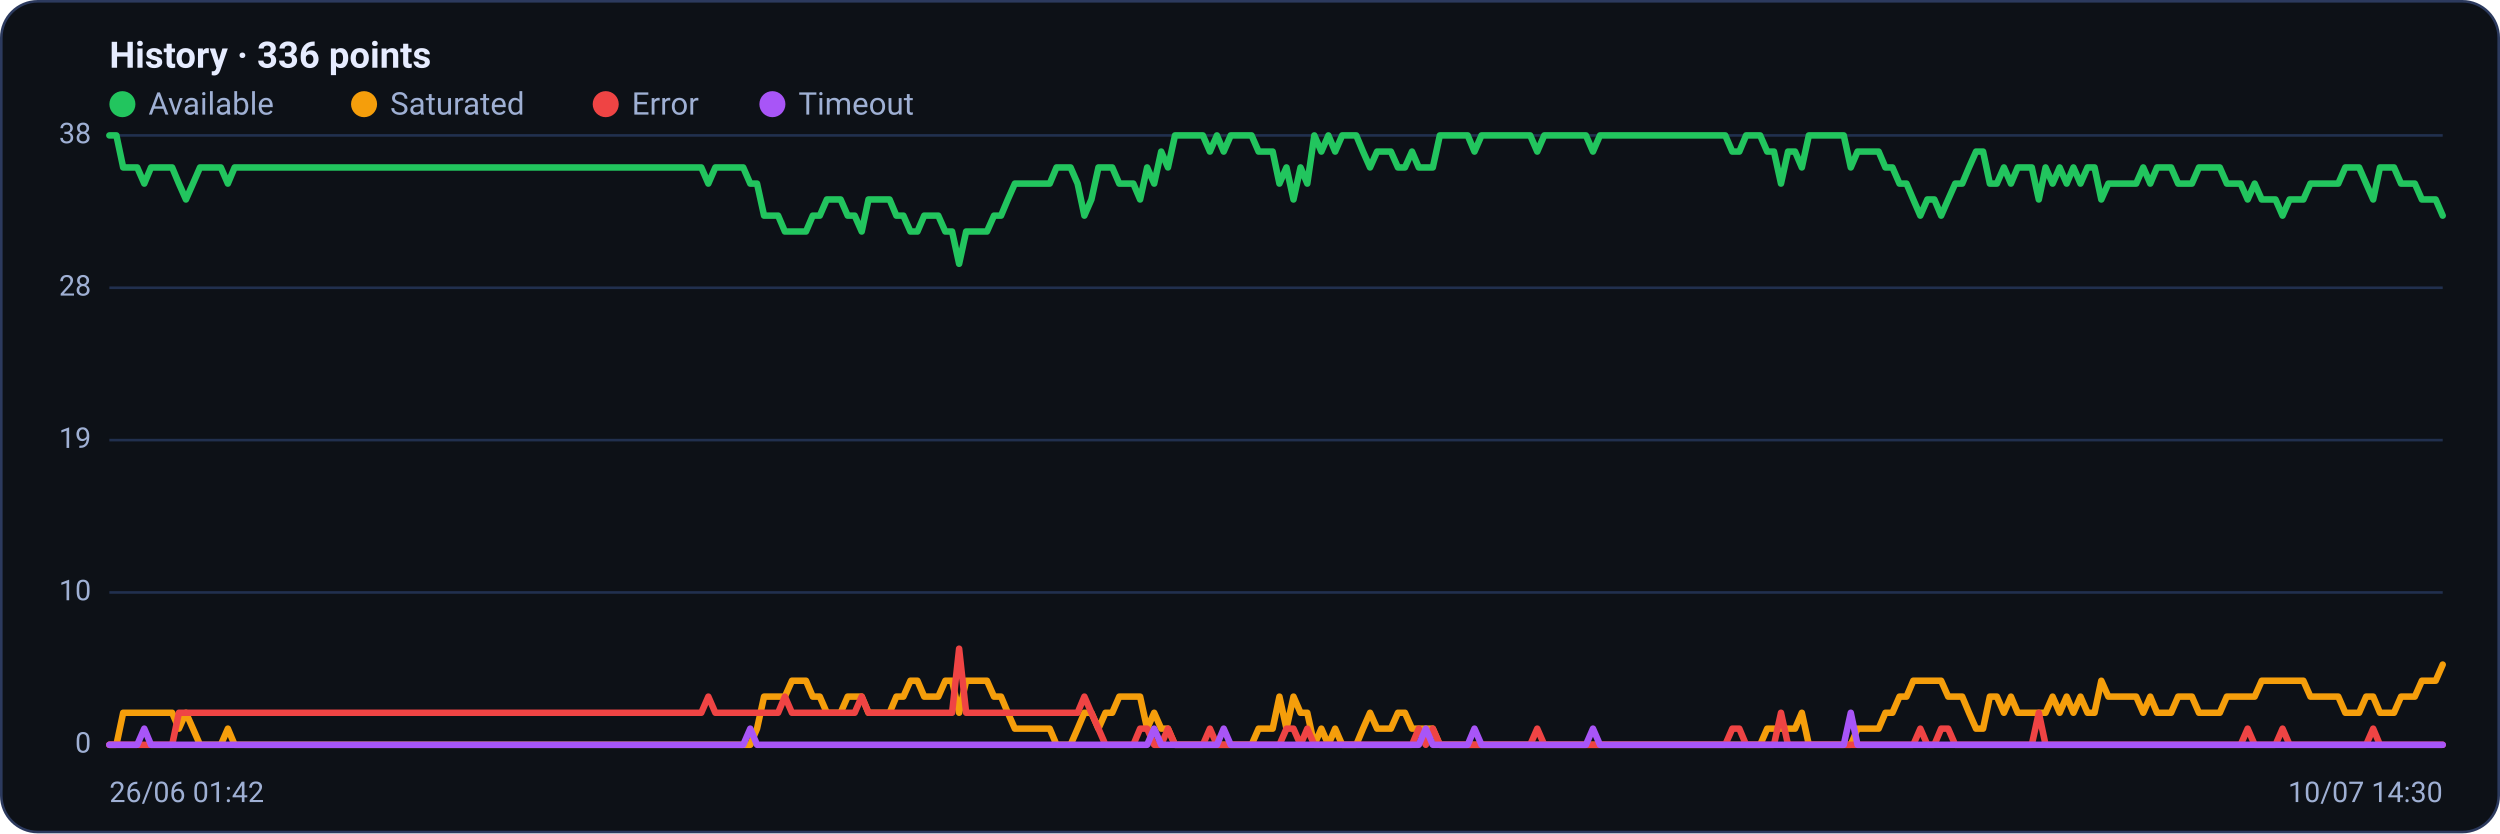
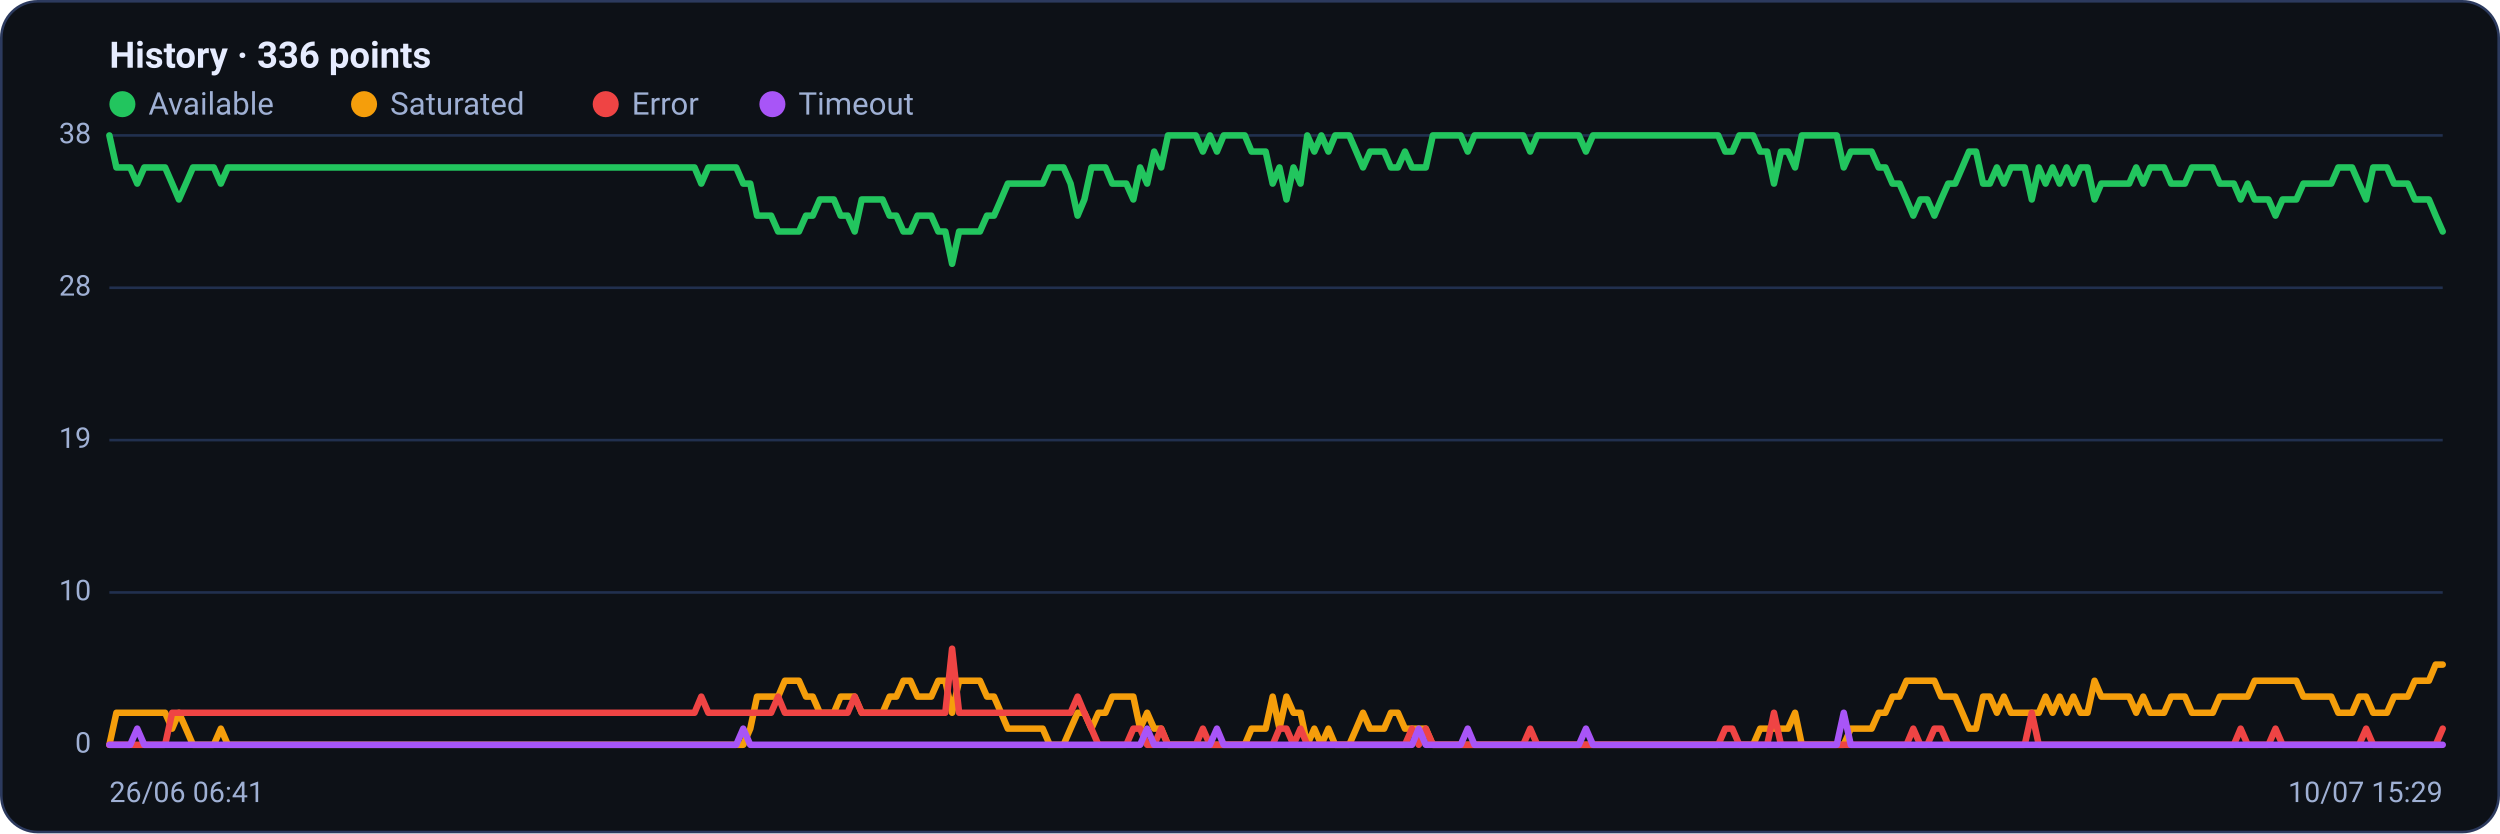
<svg xmlns="http://www.w3.org/2000/svg" viewBox="0 0 960 320" width="960" height="320" font-family="Segoe UI, system-ui, -apple-system, Roboto, Helvetica, Arial, sans-serif" role="img" aria-label="Availability history per region">
  <rect x="0.5" y="0.5" width="959" height="319" rx="14" fill="#0d1117" stroke="#2c3a5e" />
  <text x="42" y="26" font-size="14" font-weight="600" fill="#e6ecff">History · 336 points</text>
  <circle cx="47" cy="40" r="5" fill="#22c55e" />
  <text x="57" y="44" font-size="12" fill="#9fb0d4">Available</text>
  <circle cx="139.8" cy="40" r="5" fill="#f59e0b" />
  <text x="149.8" y="44" font-size="12" fill="#9fb0d4">Saturated</text>
  <circle cx="232.6" cy="40" r="5" fill="#ef4444" />
  <text x="242.6" y="44" font-size="12" fill="#9fb0d4">Error</text>
  <circle cx="296.6" cy="40" r="5" fill="#a855f7" />
  <text x="306.6" y="44" font-size="12" fill="#9fb0d4">Timeout</text>
  <line x1="42" y1="286.0" x2="938" y2="286.0" stroke="#21304f" stroke-width="1" />
  <text x="35" y="289.0" text-anchor="end" font-size="11" fill="#9fb0d4">0</text>
  <line x1="42" y1="227.5" x2="938" y2="227.5" stroke="#21304f" stroke-width="1" />
  <text x="35" y="230.5" text-anchor="end" font-size="11" fill="#9fb0d4">10</text>
  <line x1="42" y1="169.0" x2="938" y2="169.0" stroke="#21304f" stroke-width="1" />
  <text x="35" y="172.0" text-anchor="end" font-size="11" fill="#9fb0d4">19</text>
  <line x1="42" y1="110.5" x2="938" y2="110.5" stroke="#21304f" stroke-width="1" />
  <text x="35" y="113.5" text-anchor="end" font-size="11" fill="#9fb0d4">28</text>
  <line x1="42" y1="52.0" x2="938" y2="52.0" stroke="#21304f" stroke-width="1" />
  <text x="35" y="55.0" text-anchor="end" font-size="11" fill="#9fb0d4">38</text>
-   <polyline fill="none" stroke="#22c55e" stroke-width="2.5" stroke-linejoin="round" stroke-linecap="round" points="42.0,52.0 44.7,52.0 47.3,64.3 50.0,64.3 52.7,64.3 55.4,70.5 58.0,64.3 60.7,64.3 63.4,64.3 66.1,64.3 68.7,70.5 71.4,76.6 74.1,70.5 76.8,64.3 79.4,64.3 82.1,64.3 84.8,64.3 87.5,70.5 90.1,64.3 92.8,64.3 95.5,64.3 98.2,64.3 100.8,64.3 103.5,64.3 106.2,64.3 108.9,64.3 111.5,64.3 114.2,64.3 116.9,64.3 119.6,64.3 122.2,64.3 124.9,64.3 127.6,64.3 130.3,64.3 132.9,64.3 135.6,64.3 138.3,64.3 141.0,64.3 143.6,64.3 146.3,64.3 149.0,64.3 151.7,64.3 154.3,64.3 157.0,64.3 159.7,64.3 162.4,64.3 165.0,64.3 167.7,64.3 170.4,64.3 173.1,64.3 175.7,64.3 178.4,64.3 181.1,64.3 183.8,64.3 186.4,64.3 189.1,64.3 191.8,64.3 194.5,64.3 197.1,64.3 199.8,64.3 202.5,64.3 205.2,64.3 207.8,64.3 210.5,64.3 213.2,64.3 215.9,64.3 218.5,64.3 221.2,64.3 223.9,64.3 226.5,64.3 229.2,64.3 231.9,64.3 234.6,64.3 237.2,64.3 239.9,64.3 242.6,64.3 245.3,64.3 247.9,64.3 250.6,64.3 253.3,64.3 256.0,64.3 258.6,64.3 261.3,64.3 264.0,64.3 266.7,64.3 269.3,64.3 272.0,70.5 274.7,64.3 277.4,64.3 280.0,64.3 282.7,64.3 285.4,64.3 288.1,70.5 290.7,70.5 293.4,82.8 296.1,82.8 298.8,82.8 301.4,88.9 304.1,88.9 306.8,88.9 309.5,88.9 312.1,82.8 314.8,82.8 317.5,76.6 320.2,76.6 322.8,76.6 325.5,82.8 328.2,82.8 330.9,88.9 333.5,76.6 336.2,76.6 338.9,76.6 341.6,76.6 344.2,82.8 346.9,82.8 349.6,88.9 352.3,88.9 354.9,82.8 357.6,82.8 360.3,82.8 363.0,88.9 365.6,88.9 368.3,101.3 371.0,88.9 373.7,88.9 376.3,88.9 379.0,88.9 381.7,82.8 384.4,82.8 387.0,76.6 389.7,70.5 392.4,70.5 395.1,70.5 397.7,70.5 400.4,70.5 403.1,70.5 405.7,64.3 408.4,64.3 411.1,64.3 413.8,70.5 416.4,82.8 419.1,76.6 421.8,64.3 424.5,64.3 427.1,64.3 429.8,70.5 432.5,70.5 435.2,70.5 437.8,76.6 440.5,64.3 443.2,70.5 445.9,58.2 448.5,64.3 451.2,52.0 453.9,52.0 456.6,52.0 459.2,52.0 461.9,52.0 464.6,58.2 467.3,52.0 469.9,58.2 472.6,52.0 475.3,52.0 478.0,52.0 480.6,52.0 483.3,58.2 486.0,58.2 488.7,58.2 491.3,70.5 494.0,64.3 496.7,76.6 499.4,64.3 502.0,70.5 504.7,52.0 507.4,58.2 510.1,52.0 512.7,58.2 515.4,52.0 518.1,52.0 520.8,52.0 523.4,58.2 526.1,64.3 528.8,58.2 531.5,58.2 534.1,58.2 536.8,64.3 539.5,64.3 542.2,58.2 544.8,64.3 547.5,64.3 550.2,64.3 552.9,52.0 555.5,52.0 558.2,52.0 560.9,52.0 563.6,52.0 566.2,58.2 568.9,52.0 571.6,52.0 574.3,52.0 576.9,52.0 579.6,52.0 582.3,52.0 584.9,52.0 587.6,52.0 590.3,58.2 593.0,52.0 595.6,52.0 598.3,52.0 601.0,52.0 603.7,52.0 606.3,52.0 609.0,52.0 611.7,58.2 614.4,52.0 617.0,52.0 619.7,52.0 622.4,52.0 625.1,52.0 627.7,52.0 630.4,52.0 633.1,52.0 635.8,52.0 638.4,52.0 641.1,52.0 643.8,52.0 646.5,52.0 649.1,52.0 651.8,52.0 654.5,52.0 657.2,52.0 659.8,52.0 662.5,52.0 665.2,58.2 667.9,58.2 670.5,52.0 673.2,52.0 675.9,52.0 678.6,58.2 681.2,58.2 683.9,70.5 686.6,58.2 689.3,58.2 691.9,64.3 694.6,52.0 697.3,52.0 700.0,52.0 702.6,52.0 705.3,52.0 708.0,52.0 710.7,64.3 713.3,58.2 716.0,58.2 718.7,58.2 721.4,58.2 724.0,64.3 726.7,64.3 729.4,70.5 732.1,70.5 734.7,76.6 737.4,82.8 740.1,76.6 742.8,76.6 745.4,82.8 748.1,76.6 750.8,70.5 753.5,70.5 756.1,64.3 758.8,58.2 761.5,58.2 764.1,70.5 766.8,70.5 769.5,64.3 772.2,70.5 774.8,64.3 777.5,64.3 780.2,64.3 782.9,76.6 785.5,64.3 788.2,70.5 790.9,64.3 793.6,70.5 796.2,64.3 798.9,70.5 801.6,64.3 804.3,64.3 806.9,76.6 809.6,70.5 812.3,70.5 815.0,70.5 817.6,70.5 820.3,70.5 823.0,64.3 825.7,70.5 828.3,64.3 831.0,64.3 833.7,64.3 836.4,70.5 839.0,70.5 841.7,70.5 844.4,64.3 847.1,64.3 849.7,64.3 852.4,64.3 855.1,70.5 857.8,70.5 860.4,70.5 863.1,76.6 865.8,70.5 868.5,76.6 871.1,76.6 873.8,76.6 876.5,82.8 879.2,76.6 881.8,76.6 884.5,76.6 887.2,70.5 889.9,70.5 892.5,70.5 895.2,70.5 897.9,70.5 900.6,64.3 903.2,64.3 905.9,64.3 908.6,70.5 911.3,76.6 913.9,64.3 916.6,64.3 919.3,64.3 922.0,70.5 924.6,70.5 927.3,70.5 930.0,76.6 932.7,76.6 935.3,76.6 938.0,82.8" />
-   <polyline fill="none" stroke="#f59e0b" stroke-width="2.5" stroke-linejoin="round" stroke-linecap="round" points="42.0,286.0 44.7,286.0 47.3,273.7 50.0,273.7 52.7,273.7 55.4,273.7 58.0,273.7 60.7,273.7 63.4,273.7 66.1,273.7 68.7,279.8 71.4,273.7 74.1,279.8 76.8,286.0 79.4,286.0 82.1,286.0 84.8,286.0 87.5,279.8 90.1,286.0 92.8,286.0 95.5,286.0 98.2,286.0 100.8,286.0 103.5,286.0 106.2,286.0 108.9,286.0 111.5,286.0 114.2,286.0 116.9,286.0 119.6,286.0 122.2,286.0 124.9,286.0 127.6,286.0 130.3,286.0 132.9,286.0 135.6,286.0 138.3,286.0 141.0,286.0 143.6,286.0 146.3,286.0 149.0,286.0 151.7,286.0 154.3,286.0 157.0,286.0 159.7,286.0 162.4,286.0 165.0,286.0 167.7,286.0 170.4,286.0 173.1,286.0 175.7,286.0 178.4,286.0 181.1,286.0 183.8,286.0 186.4,286.0 189.1,286.0 191.8,286.0 194.5,286.0 197.1,286.0 199.8,286.0 202.5,286.0 205.2,286.0 207.8,286.0 210.5,286.0 213.2,286.0 215.9,286.0 218.5,286.0 221.2,286.0 223.9,286.0 226.5,286.0 229.2,286.0 231.9,286.0 234.6,286.0 237.2,286.0 239.9,286.0 242.6,286.0 245.3,286.0 247.9,286.0 250.6,286.0 253.3,286.0 256.0,286.0 258.6,286.0 261.3,286.0 264.0,286.0 266.7,286.0 269.3,286.0 272.0,286.0 274.7,286.0 277.4,286.0 280.0,286.0 282.7,286.0 285.4,286.0 288.1,286.0 290.7,279.8 293.4,267.5 296.1,267.5 298.8,267.5 301.4,267.5 304.1,261.4 306.8,261.4 309.5,261.4 312.1,267.5 314.8,267.5 317.5,273.7 320.2,273.7 322.8,273.7 325.5,267.5 328.2,267.5 330.9,267.5 333.5,273.7 336.2,273.7 338.9,273.7 341.6,273.7 344.2,267.5 346.9,267.5 349.6,261.4 352.3,261.4 354.9,267.5 357.6,267.5 360.3,267.5 363.0,261.4 365.6,261.4 368.3,273.7 371.0,261.4 373.7,261.4 376.3,261.4 379.0,261.4 381.7,267.5 384.4,267.5 387.0,273.7 389.7,279.8 392.4,279.8 395.1,279.8 397.7,279.8 400.4,279.8 403.1,279.8 405.7,286.0 408.4,286.0 411.1,286.0 413.8,279.8 416.4,273.7 419.1,273.7 421.8,279.8 424.5,273.7 427.1,273.7 429.8,267.5 432.5,267.5 435.2,267.5 437.8,267.5 440.5,279.8 443.2,273.7 445.9,279.8 448.5,279.8 451.2,286.0 453.9,286.0 456.6,286.0 459.2,286.0 461.9,286.0 464.6,286.0 467.3,286.0 469.9,286.0 472.6,286.0 475.3,286.0 478.0,286.0 480.6,286.0 483.3,279.8 486.0,279.8 488.7,279.8 491.3,267.5 494.0,279.8 496.7,267.5 499.4,273.7 502.0,273.7 504.7,286.0 507.4,279.8 510.1,286.0 512.7,279.8 515.4,286.0 518.1,286.0 520.8,286.0 523.4,279.8 526.1,273.7 528.8,279.8 531.5,279.8 534.1,279.8 536.8,273.7 539.5,273.7 542.2,279.8 544.8,279.8 547.5,279.8 550.2,279.8 552.9,286.0 555.5,286.0 558.2,286.0 560.9,286.0 563.6,286.0 566.2,286.0 568.9,286.0 571.6,286.0 574.3,286.0 576.9,286.0 579.6,286.0 582.3,286.0 584.9,286.0 587.6,286.0 590.3,286.0 593.0,286.0 595.6,286.0 598.3,286.0 601.0,286.0 603.7,286.0 606.3,286.0 609.0,286.0 611.7,286.0 614.4,286.0 617.0,286.0 619.7,286.0 622.4,286.0 625.1,286.0 627.7,286.0 630.4,286.0 633.1,286.0 635.8,286.0 638.4,286.0 641.1,286.0 643.8,286.0 646.5,286.0 649.1,286.0 651.8,286.0 654.5,286.0 657.2,286.0 659.8,286.0 662.5,286.0 665.2,286.0 667.9,286.0 670.5,286.0 673.2,286.0 675.9,286.0 678.6,279.8 681.2,279.8 683.9,279.8 686.6,279.8 689.3,279.8 691.9,273.7 694.6,286.0 697.3,286.0 700.0,286.0 702.6,286.0 705.3,286.0 708.0,286.0 710.7,286.0 713.3,279.8 716.0,279.8 718.7,279.8 721.4,279.8 724.0,273.7 726.7,273.7 729.4,267.5 732.1,267.5 734.7,261.4 737.4,261.4 740.1,261.4 742.8,261.4 745.4,261.4 748.1,267.5 750.8,267.5 753.5,267.5 756.1,273.7 758.8,279.8 761.5,279.8 764.1,267.5 766.8,267.5 769.5,273.7 772.2,267.5 774.8,273.7 777.5,273.7 780.2,273.7 782.9,273.7 785.5,273.7 788.2,267.5 790.9,273.7 793.6,267.5 796.2,273.7 798.9,267.5 801.6,273.7 804.3,273.7 806.9,261.4 809.6,267.5 812.3,267.5 815.0,267.5 817.6,267.5 820.3,267.5 823.0,273.7 825.7,267.5 828.3,273.7 831.0,273.7 833.7,273.7 836.4,267.5 839.0,267.5 841.7,267.5 844.4,273.7 847.1,273.7 849.7,273.7 852.4,273.7 855.1,267.5 857.8,267.5 860.4,267.5 863.1,267.5 865.8,267.5 868.5,261.4 871.1,261.4 873.8,261.4 876.5,261.4 879.2,261.4 881.8,261.4 884.5,261.4 887.2,267.5 889.9,267.5 892.5,267.5 895.2,267.5 897.9,267.5 900.6,273.7 903.2,273.7 905.9,273.7 908.6,267.5 911.3,267.5 913.9,273.7 916.6,273.7 919.3,273.7 922.0,267.5 924.6,267.5 927.3,267.5 930.0,261.4 932.7,261.4 935.3,261.4 938.0,255.2" />
-   <polyline fill="none" stroke="#ef4444" stroke-width="2.5" stroke-linejoin="round" stroke-linecap="round" points="42.0,286.0 44.7,286.0 47.3,286.0 50.0,286.0 52.7,286.0 55.4,286.0 58.0,286.0 60.7,286.0 63.4,286.0 66.1,286.0 68.7,273.7 71.4,273.7 74.1,273.7 76.8,273.7 79.4,273.7 82.1,273.7 84.8,273.7 87.5,273.7 90.1,273.7 92.8,273.7 95.5,273.7 98.2,273.7 100.8,273.7 103.5,273.7 106.2,273.7 108.9,273.7 111.5,273.7 114.2,273.7 116.9,273.7 119.6,273.7 122.2,273.7 124.9,273.7 127.6,273.7 130.3,273.7 132.9,273.7 135.6,273.7 138.3,273.7 141.0,273.7 143.6,273.7 146.3,273.7 149.0,273.7 151.7,273.7 154.3,273.7 157.0,273.7 159.7,273.7 162.4,273.7 165.0,273.7 167.7,273.7 170.4,273.7 173.1,273.7 175.7,273.7 178.4,273.7 181.1,273.7 183.8,273.7 186.4,273.7 189.1,273.7 191.8,273.7 194.5,273.7 197.1,273.7 199.8,273.7 202.5,273.7 205.2,273.7 207.8,273.7 210.5,273.7 213.2,273.7 215.9,273.7 218.5,273.7 221.2,273.7 223.9,273.7 226.5,273.7 229.2,273.7 231.9,273.7 234.6,273.7 237.2,273.7 239.9,273.7 242.6,273.7 245.3,273.7 247.9,273.7 250.6,273.7 253.3,273.7 256.0,273.7 258.6,273.7 261.3,273.7 264.0,273.7 266.7,273.7 269.3,273.7 272.0,267.5 274.7,273.7 277.4,273.7 280.0,273.7 282.7,273.7 285.4,273.7 288.1,273.7 290.7,273.7 293.4,273.7 296.1,273.7 298.8,273.7 301.4,267.5 304.1,273.7 306.8,273.7 309.5,273.7 312.1,273.7 314.8,273.7 317.5,273.7 320.2,273.7 322.8,273.7 325.5,273.7 328.2,273.7 330.9,267.5 333.5,273.7 336.2,273.7 338.9,273.7 341.6,273.7 344.2,273.7 346.9,273.7 349.6,273.7 352.3,273.7 354.9,273.7 357.6,273.7 360.3,273.7 363.0,273.7 365.6,273.7 368.3,249.1 371.0,273.7 373.7,273.7 376.3,273.7 379.0,273.7 381.7,273.7 384.4,273.7 387.0,273.7 389.7,273.7 392.4,273.7 395.1,273.7 397.7,273.7 400.4,273.7 403.1,273.7 405.7,273.7 408.4,273.7 411.1,273.7 413.8,273.7 416.4,267.5 419.1,273.7 421.8,279.8 424.5,286.0 427.1,286.0 429.8,286.0 432.5,286.0 435.2,286.0 437.8,279.8 440.5,279.8 443.2,286.0 445.9,286.0 448.5,279.8 451.2,286.0 453.9,286.0 456.6,286.0 459.2,286.0 461.9,286.0 464.6,279.8 467.3,286.0 469.9,286.0 472.6,286.0 475.3,286.0 478.0,286.0 480.6,286.0 483.3,286.0 486.0,286.0 488.7,286.0 491.3,286.0 494.0,279.8 496.7,279.8 499.4,286.0 502.0,279.8 504.7,286.0 507.4,286.0 510.1,286.0 512.7,286.0 515.4,286.0 518.1,286.0 520.8,286.0 523.4,286.0 526.1,286.0 528.8,286.0 531.5,286.0 534.1,286.0 536.8,286.0 539.5,286.0 542.2,286.0 544.8,279.8 547.5,286.0 550.2,279.8 552.9,286.0 555.5,286.0 558.2,286.0 560.9,286.0 563.6,286.0 566.2,286.0 568.9,286.0 571.6,286.0 574.3,286.0 576.9,286.0 579.6,286.0 582.3,286.0 584.9,286.0 587.6,286.0 590.3,279.8 593.0,286.0 595.6,286.0 598.3,286.0 601.0,286.0 603.7,286.0 606.3,286.0 609.0,286.0 611.7,286.0 614.4,286.0 617.0,286.0 619.7,286.0 622.4,286.0 625.1,286.0 627.7,286.0 630.4,286.0 633.1,286.0 635.8,286.0 638.4,286.0 641.1,286.0 643.8,286.0 646.5,286.0 649.1,286.0 651.8,286.0 654.5,286.0 657.2,286.0 659.8,286.0 662.5,286.0 665.2,279.8 667.9,279.8 670.5,286.0 673.2,286.0 675.9,286.0 678.6,286.0 681.2,286.0 683.9,273.7 686.6,286.0 689.3,286.0 691.9,286.0 694.6,286.0 697.3,286.0 700.0,286.0 702.6,286.0 705.3,286.0 708.0,286.0 710.7,286.0 713.3,286.0 716.0,286.0 718.7,286.0 721.4,286.0 724.0,286.0 726.7,286.0 729.4,286.0 732.1,286.0 734.7,286.0 737.4,279.8 740.1,286.0 742.8,286.0 745.4,279.8 748.1,279.8 750.8,286.0 753.5,286.0 756.1,286.0 758.8,286.0 761.5,286.0 764.1,286.0 766.8,286.0 769.5,286.0 772.2,286.0 774.8,286.0 777.5,286.0 780.2,286.0 782.9,273.7 785.5,286.0 788.2,286.0 790.9,286.0 793.6,286.0 796.2,286.0 798.9,286.0 801.6,286.0 804.3,286.0 806.9,286.0 809.6,286.0 812.3,286.0 815.0,286.0 817.6,286.0 820.3,286.0 823.0,286.0 825.7,286.0 828.3,286.0 831.0,286.0 833.7,286.0 836.4,286.0 839.0,286.0 841.7,286.0 844.4,286.0 847.1,286.0 849.7,286.0 852.4,286.0 855.1,286.0 857.8,286.0 860.4,286.0 863.1,279.8 865.8,286.0 868.5,286.0 871.1,286.0 873.8,286.0 876.5,279.8 879.2,286.0 881.8,286.0 884.5,286.0 887.2,286.0 889.9,286.0 892.5,286.0 895.2,286.0 897.9,286.0 900.6,286.0 903.2,286.0 905.9,286.0 908.6,286.0 911.3,279.8 913.9,286.0 916.6,286.0 919.3,286.0 922.0,286.0 924.6,286.0 927.3,286.0 930.0,286.0 932.7,286.0 935.3,286.0 938.0,286.0" />
-   <polyline fill="none" stroke="#a855f7" stroke-width="2.5" stroke-linejoin="round" stroke-linecap="round" points="42.0,286.0 44.7,286.0 47.3,286.0 50.0,286.0 52.7,286.0 55.4,279.8 58.0,286.0 60.7,286.0 63.4,286.0 66.1,286.0 68.7,286.0 71.4,286.0 74.1,286.0 76.8,286.0 79.4,286.0 82.1,286.0 84.8,286.0 87.5,286.0 90.1,286.0 92.8,286.0 95.5,286.0 98.2,286.0 100.8,286.0 103.5,286.0 106.2,286.0 108.9,286.0 111.5,286.0 114.2,286.0 116.9,286.0 119.6,286.0 122.2,286.0 124.9,286.0 127.6,286.0 130.3,286.0 132.9,286.0 135.6,286.0 138.3,286.0 141.0,286.0 143.6,286.0 146.3,286.0 149.0,286.0 151.7,286.0 154.3,286.0 157.0,286.0 159.7,286.0 162.4,286.0 165.0,286.0 167.7,286.0 170.4,286.0 173.1,286.0 175.7,286.0 178.4,286.0 181.1,286.0 183.8,286.0 186.4,286.0 189.1,286.0 191.8,286.0 194.5,286.0 197.1,286.0 199.8,286.0 202.5,286.0 205.2,286.0 207.8,286.0 210.5,286.0 213.2,286.0 215.9,286.0 218.5,286.0 221.2,286.0 223.9,286.0 226.5,286.0 229.2,286.0 231.9,286.0 234.6,286.0 237.2,286.0 239.9,286.0 242.6,286.0 245.3,286.0 247.9,286.0 250.6,286.0 253.3,286.0 256.0,286.0 258.6,286.0 261.3,286.0 264.0,286.0 266.7,286.0 269.3,286.0 272.0,286.0 274.7,286.0 277.4,286.0 280.0,286.0 282.7,286.0 285.4,286.0 288.1,279.8 290.7,286.0 293.4,286.0 296.1,286.0 298.8,286.0 301.4,286.0 304.1,286.0 306.8,286.0 309.5,286.0 312.1,286.0 314.8,286.0 317.5,286.0 320.2,286.0 322.8,286.0 325.5,286.0 328.2,286.0 330.9,286.0 333.5,286.0 336.2,286.0 338.9,286.0 341.6,286.0 344.2,286.0 346.9,286.0 349.6,286.0 352.3,286.0 354.9,286.0 357.6,286.0 360.3,286.0 363.0,286.0 365.6,286.0 368.3,286.0 371.0,286.0 373.7,286.0 376.3,286.0 379.0,286.0 381.7,286.0 384.4,286.0 387.0,286.0 389.7,286.0 392.4,286.0 395.1,286.0 397.7,286.0 400.4,286.0 403.1,286.0 405.7,286.0 408.4,286.0 411.1,286.0 413.8,286.0 416.4,286.0 419.1,286.0 421.8,286.0 424.5,286.0 427.1,286.0 429.8,286.0 432.5,286.0 435.2,286.0 437.8,286.0 440.5,286.0 443.2,279.8 445.9,286.0 448.5,286.0 451.2,286.0 453.9,286.0 456.6,286.0 459.2,286.0 461.9,286.0 464.6,286.0 467.3,286.0 469.9,279.8 472.6,286.0 475.3,286.0 478.0,286.0 480.6,286.0 483.3,286.0 486.0,286.0 488.7,286.0 491.3,286.0 494.0,286.0 496.7,286.0 499.4,286.0 502.0,286.0 504.7,286.0 507.4,286.0 510.1,286.0 512.7,286.0 515.4,286.0 518.1,286.0 520.8,286.0 523.4,286.0 526.1,286.0 528.8,286.0 531.5,286.0 534.1,286.0 536.8,286.0 539.5,286.0 542.2,286.0 544.8,286.0 547.5,279.8 550.2,286.0 552.9,286.0 555.5,286.0 558.2,286.0 560.9,286.0 563.6,286.0 566.2,279.8 568.9,286.0 571.6,286.0 574.3,286.0 576.9,286.0 579.6,286.0 582.3,286.0 584.9,286.0 587.6,286.0 590.3,286.0 593.0,286.0 595.6,286.0 598.3,286.0 601.0,286.0 603.7,286.0 606.3,286.0 609.0,286.0 611.7,279.8 614.4,286.0 617.0,286.0 619.7,286.0 622.4,286.0 625.1,286.0 627.7,286.0 630.4,286.0 633.1,286.0 635.8,286.0 638.4,286.0 641.1,286.0 643.8,286.0 646.5,286.0 649.1,286.0 651.8,286.0 654.5,286.0 657.2,286.0 659.8,286.0 662.5,286.0 665.2,286.0 667.9,286.0 670.5,286.0 673.2,286.0 675.9,286.0 678.6,286.0 681.2,286.0 683.9,286.0 686.6,286.0 689.3,286.0 691.9,286.0 694.6,286.0 697.3,286.0 700.0,286.0 702.6,286.0 705.3,286.0 708.0,286.0 710.7,273.7 713.3,286.0 716.0,286.0 718.7,286.0 721.4,286.0 724.0,286.0 726.7,286.0 729.4,286.0 732.1,286.0 734.7,286.0 737.4,286.0 740.1,286.0 742.8,286.0 745.4,286.0 748.1,286.0 750.8,286.0 753.5,286.0 756.1,286.0 758.8,286.0 761.5,286.0 764.1,286.0 766.8,286.0 769.5,286.0 772.2,286.0 774.8,286.0 777.5,286.0 780.2,286.0 782.9,286.0 785.5,286.0 788.2,286.0 790.9,286.0 793.6,286.0 796.2,286.0 798.9,286.0 801.6,286.0 804.3,286.0 806.9,286.0 809.6,286.0 812.3,286.0 815.0,286.0 817.6,286.0 820.3,286.0 823.0,286.0 825.7,286.0 828.3,286.0 831.0,286.0 833.7,286.0 836.4,286.0 839.0,286.0 841.7,286.0 844.4,286.0 847.1,286.0 849.7,286.0 852.4,286.0 855.1,286.0 857.8,286.0 860.4,286.0 863.1,286.0 865.8,286.0 868.5,286.0 871.1,286.0 873.8,286.0 876.5,286.0 879.2,286.0 881.8,286.0 884.5,286.0 887.2,286.0 889.9,286.0 892.5,286.0 895.2,286.0 897.9,286.0 900.6,286.0 903.2,286.0 905.9,286.0 908.6,286.0 911.3,286.0 913.9,286.0 916.6,286.0 919.3,286.0 922.0,286.0 924.6,286.0 927.3,286.0 930.0,286.0 932.7,286.0 935.3,286.0 938.0,286.0" />
-   <text x="42" y="308" font-size="11" fill="#9fb0d4">26/06 01:42</text>
-   <text x="938" y="308" text-anchor="end" font-size="11" fill="#9fb0d4">10/07 14:30</text>
+   <polyline fill="none" stroke="#22c55e" stroke-width="2.5" stroke-linejoin="round" stroke-linecap="round" points="42.0,52.0 44.7,64.3 47.3,64.3 50.0,64.3 52.7,70.5 55.4,64.3 58.0,64.3 60.7,64.3 63.4,64.3 66.1,70.5 68.7,76.6 71.4,70.5 74.1,64.3 76.8,64.3 79.4,64.3 82.1,64.3 84.8,70.5 87.5,64.3 90.1,64.3 92.8,64.3 95.5,64.3 98.2,64.3 100.8,64.3 103.5,64.3 106.2,64.3 108.9,64.3 111.5,64.3 114.2,64.3 116.9,64.3 119.6,64.3 122.2,64.3 124.9,64.3 127.6,64.3 130.3,64.3 132.9,64.3 135.6,64.3 138.3,64.3 141.0,64.3 143.6,64.3 146.3,64.3 149.0,64.3 151.7,64.3 154.3,64.3 157.0,64.3 159.7,64.3 162.4,64.3 165.0,64.3 167.7,64.3 170.4,64.3 173.1,64.3 175.7,64.3 178.4,64.3 181.1,64.3 183.8,64.3 186.4,64.3 189.1,64.3 191.8,64.3 194.5,64.3 197.1,64.3 199.8,64.3 202.5,64.3 205.2,64.3 207.8,64.3 210.5,64.3 213.2,64.3 215.9,64.3 218.5,64.3 221.2,64.3 223.9,64.3 226.5,64.3 229.2,64.3 231.9,64.3 234.6,64.3 237.2,64.3 239.9,64.3 242.6,64.3 245.3,64.3 247.9,64.3 250.6,64.3 253.3,64.3 256.0,64.3 258.6,64.3 261.3,64.3 264.0,64.3 266.7,64.3 269.3,70.5 272.0,64.3 274.7,64.3 277.4,64.3 280.0,64.3 282.7,64.3 285.4,70.5 288.1,70.5 290.7,82.8 293.4,82.8 296.1,82.8 298.8,88.9 301.4,88.9 304.1,88.9 306.8,88.9 309.5,82.8 312.1,82.8 314.8,76.6 317.5,76.6 320.2,76.6 322.8,82.8 325.5,82.8 328.2,88.9 330.9,76.6 333.5,76.6 336.2,76.6 338.9,76.6 341.6,82.8 344.2,82.8 346.9,88.9 349.6,88.9 352.3,82.8 354.9,82.8 357.6,82.8 360.3,88.9 363.0,88.9 365.6,101.3 368.3,88.9 371.0,88.9 373.7,88.9 376.3,88.9 379.0,82.8 381.7,82.8 384.4,76.6 387.0,70.5 389.7,70.5 392.4,70.5 395.1,70.5 397.7,70.5 400.4,70.5 403.1,64.3 405.7,64.3 408.4,64.3 411.1,70.5 413.8,82.8 416.4,76.6 419.1,64.3 421.8,64.3 424.5,64.3 427.1,70.5 429.8,70.5 432.5,70.5 435.2,76.6 437.8,64.3 440.5,70.5 443.2,58.2 445.9,64.3 448.5,52.0 451.2,52.0 453.9,52.0 456.6,52.0 459.2,52.0 461.9,58.2 464.6,52.0 467.3,58.2 469.9,52.0 472.6,52.0 475.3,52.0 478.0,52.0 480.6,58.2 483.3,58.2 486.0,58.2 488.7,70.5 491.3,64.3 494.0,76.6 496.7,64.3 499.4,70.5 502.0,52.0 504.7,58.2 507.4,52.0 510.1,58.2 512.7,52.0 515.4,52.0 518.1,52.0 520.8,58.2 523.4,64.3 526.1,58.2 528.8,58.2 531.5,58.2 534.1,64.3 536.8,64.3 539.5,58.2 542.2,64.3 544.8,64.3 547.5,64.3 550.2,52.0 552.9,52.0 555.5,52.0 558.2,52.0 560.9,52.0 563.6,58.2 566.2,52.0 568.9,52.0 571.6,52.0 574.3,52.0 576.9,52.0 579.6,52.0 582.3,52.0 584.9,52.0 587.6,58.2 590.3,52.0 593.0,52.0 595.6,52.0 598.3,52.0 601.0,52.0 603.7,52.0 606.3,52.0 609.0,58.2 611.7,52.0 614.4,52.0 617.0,52.0 619.7,52.0 622.4,52.0 625.1,52.0 627.7,52.0 630.4,52.0 633.1,52.0 635.8,52.0 638.4,52.0 641.1,52.0 643.8,52.0 646.5,52.0 649.1,52.0 651.8,52.0 654.5,52.0 657.2,52.0 659.8,52.0 662.5,58.2 665.2,58.2 667.9,52.0 670.5,52.0 673.2,52.0 675.9,58.2 678.6,58.2 681.2,70.5 683.9,58.2 686.6,58.2 689.3,64.3 691.9,52.0 694.6,52.0 697.3,52.0 700.0,52.0 702.6,52.0 705.3,52.0 708.0,64.3 710.7,58.2 713.3,58.2 716.0,58.2 718.7,58.2 721.4,64.3 724.0,64.3 726.7,70.5 729.4,70.5 732.1,76.6 734.7,82.8 737.4,76.6 740.1,76.6 742.8,82.8 745.4,76.6 748.1,70.5 750.8,70.5 753.5,64.3 756.1,58.2 758.8,58.2 761.5,70.5 764.1,70.5 766.8,64.3 769.5,70.5 772.2,64.3 774.8,64.3 777.5,64.3 780.2,76.6 782.9,64.3 785.5,70.5 788.2,64.3 790.9,70.5 793.6,64.3 796.2,70.5 798.9,64.3 801.6,64.3 804.3,76.6 806.9,70.5 809.6,70.5 812.3,70.5 815.0,70.5 817.6,70.5 820.3,64.3 823.0,70.5 825.7,64.3 828.3,64.3 831.0,64.3 833.7,70.5 836.4,70.5 839.0,70.5 841.7,64.3 844.4,64.3 847.1,64.3 849.7,64.3 852.4,70.5 855.1,70.5 857.8,70.5 860.4,76.6 863.1,70.5 865.8,76.6 868.5,76.6 871.1,76.6 873.8,82.8 876.5,76.6 879.2,76.6 881.8,76.6 884.5,70.5 887.2,70.5 889.9,70.5 892.5,70.5 895.2,70.5 897.9,64.3 900.6,64.3 903.2,64.3 905.9,70.5 908.6,76.6 911.3,64.3 913.9,64.3 916.6,64.3 919.3,70.5 922.0,70.5 924.6,70.5 927.3,76.6 930.0,76.6 932.7,76.6 935.3,82.8 938.0,88.9" />
+   <polyline fill="none" stroke="#f59e0b" stroke-width="2.5" stroke-linejoin="round" stroke-linecap="round" points="42.0,286.0 44.7,273.7 47.3,273.7 50.0,273.7 52.7,273.7 55.4,273.7 58.0,273.7 60.7,273.7 63.4,273.7 66.1,279.8 68.7,273.7 71.4,279.8 74.1,286.0 76.8,286.0 79.4,286.0 82.1,286.0 84.8,279.8 87.5,286.0 90.1,286.0 92.8,286.0 95.5,286.0 98.2,286.0 100.8,286.0 103.5,286.0 106.2,286.0 108.9,286.0 111.5,286.0 114.2,286.0 116.9,286.0 119.6,286.0 122.2,286.0 124.9,286.0 127.6,286.0 130.3,286.0 132.9,286.0 135.6,286.0 138.3,286.0 141.0,286.0 143.6,286.0 146.3,286.0 149.0,286.0 151.7,286.0 154.3,286.0 157.0,286.0 159.7,286.0 162.4,286.0 165.0,286.0 167.7,286.0 170.4,286.0 173.1,286.0 175.7,286.0 178.4,286.0 181.1,286.0 183.8,286.0 186.4,286.0 189.1,286.0 191.8,286.0 194.5,286.0 197.1,286.0 199.8,286.0 202.5,286.0 205.2,286.0 207.8,286.0 210.5,286.0 213.2,286.0 215.9,286.0 218.5,286.0 221.2,286.0 223.9,286.0 226.5,286.0 229.2,286.0 231.9,286.0 234.6,286.0 237.2,286.0 239.9,286.0 242.6,286.0 245.3,286.0 247.9,286.0 250.6,286.0 253.3,286.0 256.0,286.0 258.6,286.0 261.3,286.0 264.0,286.0 266.7,286.0 269.3,286.0 272.0,286.0 274.7,286.0 277.4,286.0 280.0,286.0 282.7,286.0 285.4,286.0 288.1,279.8 290.7,267.5 293.4,267.5 296.1,267.5 298.8,267.5 301.4,261.4 304.1,261.4 306.8,261.4 309.5,267.5 312.1,267.5 314.8,273.7 317.5,273.7 320.2,273.7 322.8,267.5 325.5,267.5 328.2,267.5 330.9,273.7 333.5,273.7 336.2,273.7 338.9,273.7 341.6,267.5 344.2,267.5 346.9,261.4 349.6,261.4 352.3,267.5 354.9,267.5 357.6,267.5 360.3,261.4 363.0,261.4 365.6,273.7 368.3,261.4 371.0,261.4 373.7,261.4 376.3,261.4 379.0,267.5 381.7,267.5 384.4,273.7 387.0,279.8 389.7,279.8 392.4,279.8 395.1,279.8 397.7,279.8 400.4,279.8 403.1,286.0 405.7,286.0 408.4,286.0 411.1,279.8 413.8,273.7 416.4,273.7 419.1,279.8 421.8,273.7 424.5,273.7 427.1,267.5 429.8,267.5 432.5,267.5 435.2,267.5 437.8,279.8 440.5,273.7 443.2,279.8 445.9,279.8 448.5,286.0 451.2,286.0 453.9,286.0 456.6,286.0 459.2,286.0 461.9,286.0 464.6,286.0 467.3,286.0 469.9,286.0 472.6,286.0 475.3,286.0 478.0,286.0 480.6,279.8 483.3,279.8 486.0,279.8 488.7,267.5 491.3,279.8 494.0,267.5 496.7,273.7 499.4,273.7 502.0,286.0 504.7,279.8 507.4,286.0 510.1,279.8 512.7,286.0 515.4,286.0 518.1,286.0 520.8,279.8 523.4,273.7 526.1,279.8 528.8,279.8 531.5,279.8 534.1,273.7 536.8,273.7 539.5,279.8 542.2,279.8 544.8,279.8 547.5,279.8 550.2,286.0 552.9,286.0 555.5,286.0 558.2,286.0 560.9,286.0 563.6,286.0 566.2,286.0 568.9,286.0 571.6,286.0 574.3,286.0 576.9,286.0 579.6,286.0 582.3,286.0 584.9,286.0 587.6,286.0 590.3,286.0 593.0,286.0 595.6,286.0 598.3,286.0 601.0,286.0 603.7,286.0 606.3,286.0 609.0,286.0 611.7,286.0 614.4,286.0 617.0,286.0 619.7,286.0 622.4,286.0 625.1,286.0 627.7,286.0 630.4,286.0 633.1,286.0 635.8,286.0 638.4,286.0 641.1,286.0 643.8,286.0 646.5,286.0 649.1,286.0 651.8,286.0 654.5,286.0 657.2,286.0 659.8,286.0 662.5,286.0 665.2,286.0 667.9,286.0 670.5,286.0 673.2,286.0 675.9,279.8 678.6,279.8 681.2,279.8 683.9,279.8 686.6,279.8 689.3,273.7 691.9,286.0 694.6,286.0 697.3,286.0 700.0,286.0 702.6,286.0 705.3,286.0 708.0,286.0 710.7,279.8 713.3,279.8 716.0,279.8 718.7,279.8 721.4,273.7 724.0,273.7 726.7,267.5 729.4,267.5 732.1,261.4 734.7,261.4 737.4,261.4 740.1,261.4 742.8,261.4 745.4,267.5 748.1,267.5 750.8,267.5 753.5,273.7 756.1,279.8 758.8,279.8 761.5,267.5 764.1,267.5 766.8,273.7 769.5,267.5 772.2,273.7 774.8,273.7 777.5,273.7 780.2,273.7 782.9,273.7 785.5,267.5 788.2,273.7 790.9,267.5 793.6,273.7 796.2,267.5 798.9,273.7 801.6,273.7 804.3,261.4 806.9,267.5 809.6,267.5 812.3,267.5 815.0,267.5 817.6,267.5 820.3,273.7 823.0,267.5 825.7,273.7 828.3,273.7 831.0,273.7 833.7,267.5 836.4,267.5 839.0,267.5 841.7,273.7 844.4,273.7 847.1,273.7 849.7,273.7 852.4,267.5 855.1,267.5 857.8,267.5 860.4,267.5 863.1,267.5 865.8,261.4 868.5,261.4 871.1,261.4 873.8,261.4 876.5,261.4 879.2,261.4 881.8,261.4 884.5,267.5 887.2,267.5 889.9,267.5 892.5,267.5 895.2,267.5 897.9,273.7 900.6,273.7 903.2,273.7 905.9,267.5 908.6,267.5 911.3,273.7 913.9,273.7 916.6,273.7 919.3,267.5 922.0,267.5 924.6,267.5 927.3,261.4 930.0,261.4 932.7,261.4 935.3,255.2 938.0,255.2" />
+   <polyline fill="none" stroke="#ef4444" stroke-width="2.5" stroke-linejoin="round" stroke-linecap="round" points="42.0,286.0 44.7,286.0 47.3,286.0 50.0,286.0 52.7,286.0 55.4,286.0 58.0,286.0 60.7,286.0 63.4,286.0 66.1,273.7 68.7,273.7 71.4,273.7 74.1,273.7 76.8,273.7 79.4,273.7 82.1,273.7 84.8,273.7 87.5,273.7 90.1,273.7 92.8,273.7 95.5,273.7 98.2,273.7 100.8,273.7 103.5,273.7 106.2,273.7 108.9,273.7 111.5,273.7 114.2,273.7 116.9,273.7 119.6,273.7 122.2,273.7 124.9,273.7 127.6,273.7 130.3,273.7 132.9,273.7 135.6,273.7 138.3,273.7 141.0,273.7 143.6,273.7 146.3,273.7 149.0,273.7 151.7,273.7 154.3,273.7 157.0,273.7 159.7,273.7 162.4,273.7 165.0,273.7 167.7,273.7 170.4,273.7 173.1,273.7 175.7,273.7 178.4,273.7 181.1,273.7 183.8,273.7 186.4,273.7 189.1,273.7 191.8,273.7 194.5,273.7 197.1,273.7 199.8,273.7 202.5,273.7 205.2,273.7 207.8,273.7 210.5,273.7 213.2,273.7 215.9,273.7 218.5,273.7 221.2,273.7 223.9,273.7 226.5,273.7 229.2,273.7 231.9,273.7 234.6,273.7 237.2,273.7 239.9,273.7 242.6,273.7 245.3,273.7 247.9,273.7 250.6,273.7 253.3,273.7 256.0,273.7 258.6,273.7 261.3,273.7 264.0,273.7 266.7,273.7 269.3,267.5 272.0,273.7 274.7,273.7 277.4,273.7 280.0,273.7 282.7,273.7 285.4,273.7 288.1,273.7 290.7,273.7 293.4,273.7 296.1,273.7 298.8,267.5 301.4,273.7 304.1,273.7 306.8,273.7 309.5,273.7 312.1,273.7 314.8,273.7 317.5,273.7 320.2,273.7 322.8,273.7 325.5,273.7 328.2,267.5 330.9,273.7 333.5,273.7 336.2,273.7 338.9,273.7 341.6,273.7 344.2,273.7 346.9,273.7 349.6,273.7 352.3,273.7 354.9,273.7 357.6,273.7 360.3,273.7 363.0,273.7 365.6,249.1 368.3,273.7 371.0,273.7 373.7,273.7 376.3,273.7 379.0,273.7 381.7,273.7 384.4,273.7 387.0,273.7 389.7,273.7 392.4,273.7 395.1,273.7 397.7,273.7 400.4,273.7 403.1,273.7 405.7,273.7 408.4,273.7 411.1,273.7 413.8,267.5 416.4,273.7 419.1,279.8 421.8,286.0 424.5,286.0 427.1,286.0 429.8,286.0 432.5,286.0 435.2,279.8 437.8,279.8 440.5,286.0 443.2,286.0 445.9,279.8 448.5,286.0 451.2,286.0 453.9,286.0 456.6,286.0 459.2,286.0 461.9,279.8 464.6,286.0 467.3,286.0 469.9,286.0 472.6,286.0 475.3,286.0 478.0,286.0 480.6,286.0 483.3,286.0 486.0,286.0 488.7,286.0 491.3,279.8 494.0,279.8 496.7,286.0 499.4,279.8 502.0,286.0 504.7,286.0 507.4,286.0 510.1,286.0 512.7,286.0 515.4,286.0 518.1,286.0 520.8,286.0 523.4,286.0 526.1,286.0 528.8,286.0 531.5,286.0 534.1,286.0 536.8,286.0 539.5,286.0 542.2,279.8 544.8,286.0 547.5,279.8 550.2,286.0 552.9,286.0 555.5,286.0 558.2,286.0 560.9,286.0 563.6,286.0 566.2,286.0 568.9,286.0 571.6,286.0 574.3,286.0 576.9,286.0 579.6,286.0 582.3,286.0 584.9,286.0 587.6,279.8 590.3,286.0 593.0,286.0 595.6,286.0 598.3,286.0 601.0,286.0 603.7,286.0 606.3,286.0 609.0,286.0 611.7,286.0 614.4,286.0 617.0,286.0 619.7,286.0 622.4,286.0 625.1,286.0 627.7,286.0 630.4,286.0 633.1,286.0 635.8,286.0 638.4,286.0 641.1,286.0 643.8,286.0 646.5,286.0 649.1,286.0 651.8,286.0 654.5,286.0 657.2,286.0 659.8,286.0 662.5,279.8 665.2,279.8 667.9,286.0 670.5,286.0 673.2,286.0 675.9,286.0 678.6,286.0 681.2,273.7 683.9,286.0 686.6,286.0 689.3,286.0 691.9,286.0 694.6,286.0 697.3,286.0 700.0,286.0 702.6,286.0 705.3,286.0 708.0,286.0 710.7,286.0 713.3,286.0 716.0,286.0 718.7,286.0 721.4,286.0 724.0,286.0 726.7,286.0 729.4,286.0 732.1,286.0 734.7,279.8 737.4,286.0 740.1,286.0 742.8,279.8 745.4,279.8 748.1,286.0 750.8,286.0 753.5,286.0 756.1,286.0 758.8,286.0 761.5,286.0 764.1,286.0 766.8,286.0 769.5,286.0 772.2,286.0 774.8,286.0 777.5,286.0 780.2,273.7 782.9,286.0 785.5,286.0 788.2,286.0 790.9,286.0 793.6,286.0 796.2,286.0 798.9,286.0 801.6,286.0 804.3,286.0 806.9,286.0 809.6,286.0 812.3,286.0 815.0,286.0 817.6,286.0 820.3,286.0 823.0,286.0 825.7,286.0 828.3,286.0 831.0,286.0 833.7,286.0 836.4,286.0 839.0,286.0 841.7,286.0 844.4,286.0 847.1,286.0 849.7,286.0 852.4,286.0 855.1,286.0 857.8,286.0 860.4,279.8 863.1,286.0 865.8,286.0 868.5,286.0 871.1,286.0 873.8,279.8 876.5,286.0 879.2,286.0 881.8,286.0 884.5,286.0 887.2,286.0 889.9,286.0 892.5,286.0 895.2,286.0 897.9,286.0 900.6,286.0 903.2,286.0 905.9,286.0 908.6,279.8 911.3,286.0 913.9,286.0 916.6,286.0 919.3,286.0 922.0,286.0 924.6,286.0 927.3,286.0 930.0,286.0 932.7,286.0 935.3,286.0 938.0,279.8" />
+   <polyline fill="none" stroke="#a855f7" stroke-width="2.5" stroke-linejoin="round" stroke-linecap="round" points="42.0,286.0 44.7,286.0 47.3,286.0 50.0,286.0 52.7,279.8 55.4,286.0 58.0,286.0 60.7,286.0 63.4,286.0 66.1,286.0 68.7,286.0 71.4,286.0 74.1,286.0 76.8,286.0 79.4,286.0 82.1,286.0 84.8,286.0 87.5,286.0 90.1,286.0 92.8,286.0 95.5,286.0 98.2,286.0 100.8,286.0 103.5,286.0 106.2,286.0 108.9,286.0 111.5,286.0 114.2,286.0 116.9,286.0 119.6,286.0 122.2,286.0 124.9,286.0 127.6,286.0 130.3,286.0 132.9,286.0 135.6,286.0 138.3,286.0 141.0,286.0 143.6,286.0 146.3,286.0 149.0,286.0 151.7,286.0 154.3,286.0 157.0,286.0 159.7,286.0 162.4,286.0 165.0,286.0 167.7,286.0 170.4,286.0 173.1,286.0 175.7,286.0 178.4,286.0 181.1,286.0 183.8,286.0 186.4,286.0 189.1,286.0 191.8,286.0 194.5,286.0 197.1,286.0 199.8,286.0 202.5,286.0 205.2,286.0 207.8,286.0 210.5,286.0 213.2,286.0 215.9,286.0 218.5,286.0 221.2,286.0 223.9,286.0 226.5,286.0 229.2,286.0 231.9,286.0 234.6,286.0 237.2,286.0 239.9,286.0 242.6,286.0 245.3,286.0 247.9,286.0 250.6,286.0 253.3,286.0 256.0,286.0 258.6,286.0 261.3,286.0 264.0,286.0 266.7,286.0 269.3,286.0 272.0,286.0 274.7,286.0 277.4,286.0 280.0,286.0 282.7,286.0 285.4,279.8 288.1,286.0 290.7,286.0 293.4,286.0 296.1,286.0 298.8,286.0 301.4,286.0 304.1,286.0 306.8,286.0 309.5,286.0 312.1,286.0 314.8,286.0 317.5,286.0 320.2,286.0 322.8,286.0 325.5,286.0 328.2,286.0 330.9,286.0 333.5,286.0 336.2,286.0 338.9,286.0 341.6,286.0 344.2,286.0 346.9,286.0 349.6,286.0 352.3,286.0 354.9,286.0 357.6,286.0 360.3,286.0 363.0,286.0 365.6,286.0 368.3,286.0 371.0,286.0 373.7,286.0 376.3,286.0 379.0,286.0 381.7,286.0 384.4,286.0 387.0,286.0 389.7,286.0 392.4,286.0 395.1,286.0 397.7,286.0 400.4,286.0 403.1,286.0 405.7,286.0 408.4,286.0 411.1,286.0 413.8,286.0 416.4,286.0 419.1,286.0 421.8,286.0 424.5,286.0 427.1,286.0 429.8,286.0 432.5,286.0 435.2,286.0 437.8,286.0 440.5,279.8 443.2,286.0 445.9,286.0 448.5,286.0 451.2,286.0 453.9,286.0 456.6,286.0 459.2,286.0 461.9,286.0 464.6,286.0 467.3,279.8 469.9,286.0 472.6,286.0 475.3,286.0 478.0,286.0 480.6,286.0 483.3,286.0 486.0,286.0 488.7,286.0 491.3,286.0 494.0,286.0 496.7,286.0 499.4,286.0 502.0,286.0 504.7,286.0 507.4,286.0 510.1,286.0 512.7,286.0 515.4,286.0 518.1,286.0 520.8,286.0 523.4,286.0 526.1,286.0 528.8,286.0 531.5,286.0 534.1,286.0 536.8,286.0 539.5,286.0 542.2,286.0 544.8,279.8 547.5,286.0 550.2,286.0 552.9,286.0 555.5,286.0 558.2,286.0 560.9,286.0 563.6,279.8 566.2,286.0 568.9,286.0 571.6,286.0 574.3,286.0 576.9,286.0 579.6,286.0 582.3,286.0 584.9,286.0 587.6,286.0 590.3,286.0 593.0,286.0 595.6,286.0 598.3,286.0 601.0,286.0 603.7,286.0 606.3,286.0 609.0,279.8 611.7,286.0 614.4,286.0 617.0,286.0 619.7,286.0 622.4,286.0 625.1,286.0 627.7,286.0 630.4,286.0 633.1,286.0 635.8,286.0 638.4,286.0 641.1,286.0 643.8,286.0 646.5,286.0 649.1,286.0 651.8,286.0 654.5,286.0 657.2,286.0 659.8,286.0 662.5,286.0 665.2,286.0 667.9,286.0 670.5,286.0 673.2,286.0 675.9,286.0 678.6,286.0 681.2,286.0 683.9,286.0 686.6,286.0 689.3,286.0 691.9,286.0 694.6,286.0 697.3,286.0 700.0,286.0 702.6,286.0 705.3,286.0 708.0,273.7 710.7,286.0 713.3,286.0 716.0,286.0 718.7,286.0 721.4,286.0 724.0,286.0 726.7,286.0 729.4,286.0 732.1,286.0 734.7,286.0 737.4,286.0 740.1,286.0 742.8,286.0 745.4,286.0 748.1,286.0 750.8,286.0 753.5,286.0 756.1,286.0 758.8,286.0 761.5,286.0 764.1,286.0 766.8,286.0 769.5,286.0 772.2,286.0 774.8,286.0 777.5,286.0 780.2,286.0 782.9,286.0 785.5,286.0 788.2,286.0 790.9,286.0 793.6,286.0 796.2,286.0 798.9,286.0 801.6,286.0 804.3,286.0 806.9,286.0 809.6,286.0 812.3,286.0 815.0,286.0 817.6,286.0 820.3,286.0 823.0,286.0 825.7,286.0 828.3,286.0 831.0,286.0 833.7,286.0 836.4,286.0 839.0,286.0 841.7,286.0 844.4,286.0 847.1,286.0 849.7,286.0 852.4,286.0 855.1,286.0 857.8,286.0 860.4,286.0 863.1,286.0 865.8,286.0 868.5,286.0 871.1,286.0 873.8,286.0 876.5,286.0 879.2,286.0 881.8,286.0 884.5,286.0 887.2,286.0 889.9,286.0 892.5,286.0 895.2,286.0 897.9,286.0 900.6,286.0 903.2,286.0 905.9,286.0 908.6,286.0 911.3,286.0 913.9,286.0 916.6,286.0 919.3,286.0 922.0,286.0 924.6,286.0 927.3,286.0 930.0,286.0 932.7,286.0 935.3,286.0 938.0,286.0" />
+   <text x="42" y="308" font-size="11" fill="#9fb0d4">26/06 06:41</text>
+   <text x="938" y="308" text-anchor="end" font-size="11" fill="#9fb0d4">10/07 15:29</text>
</svg>
